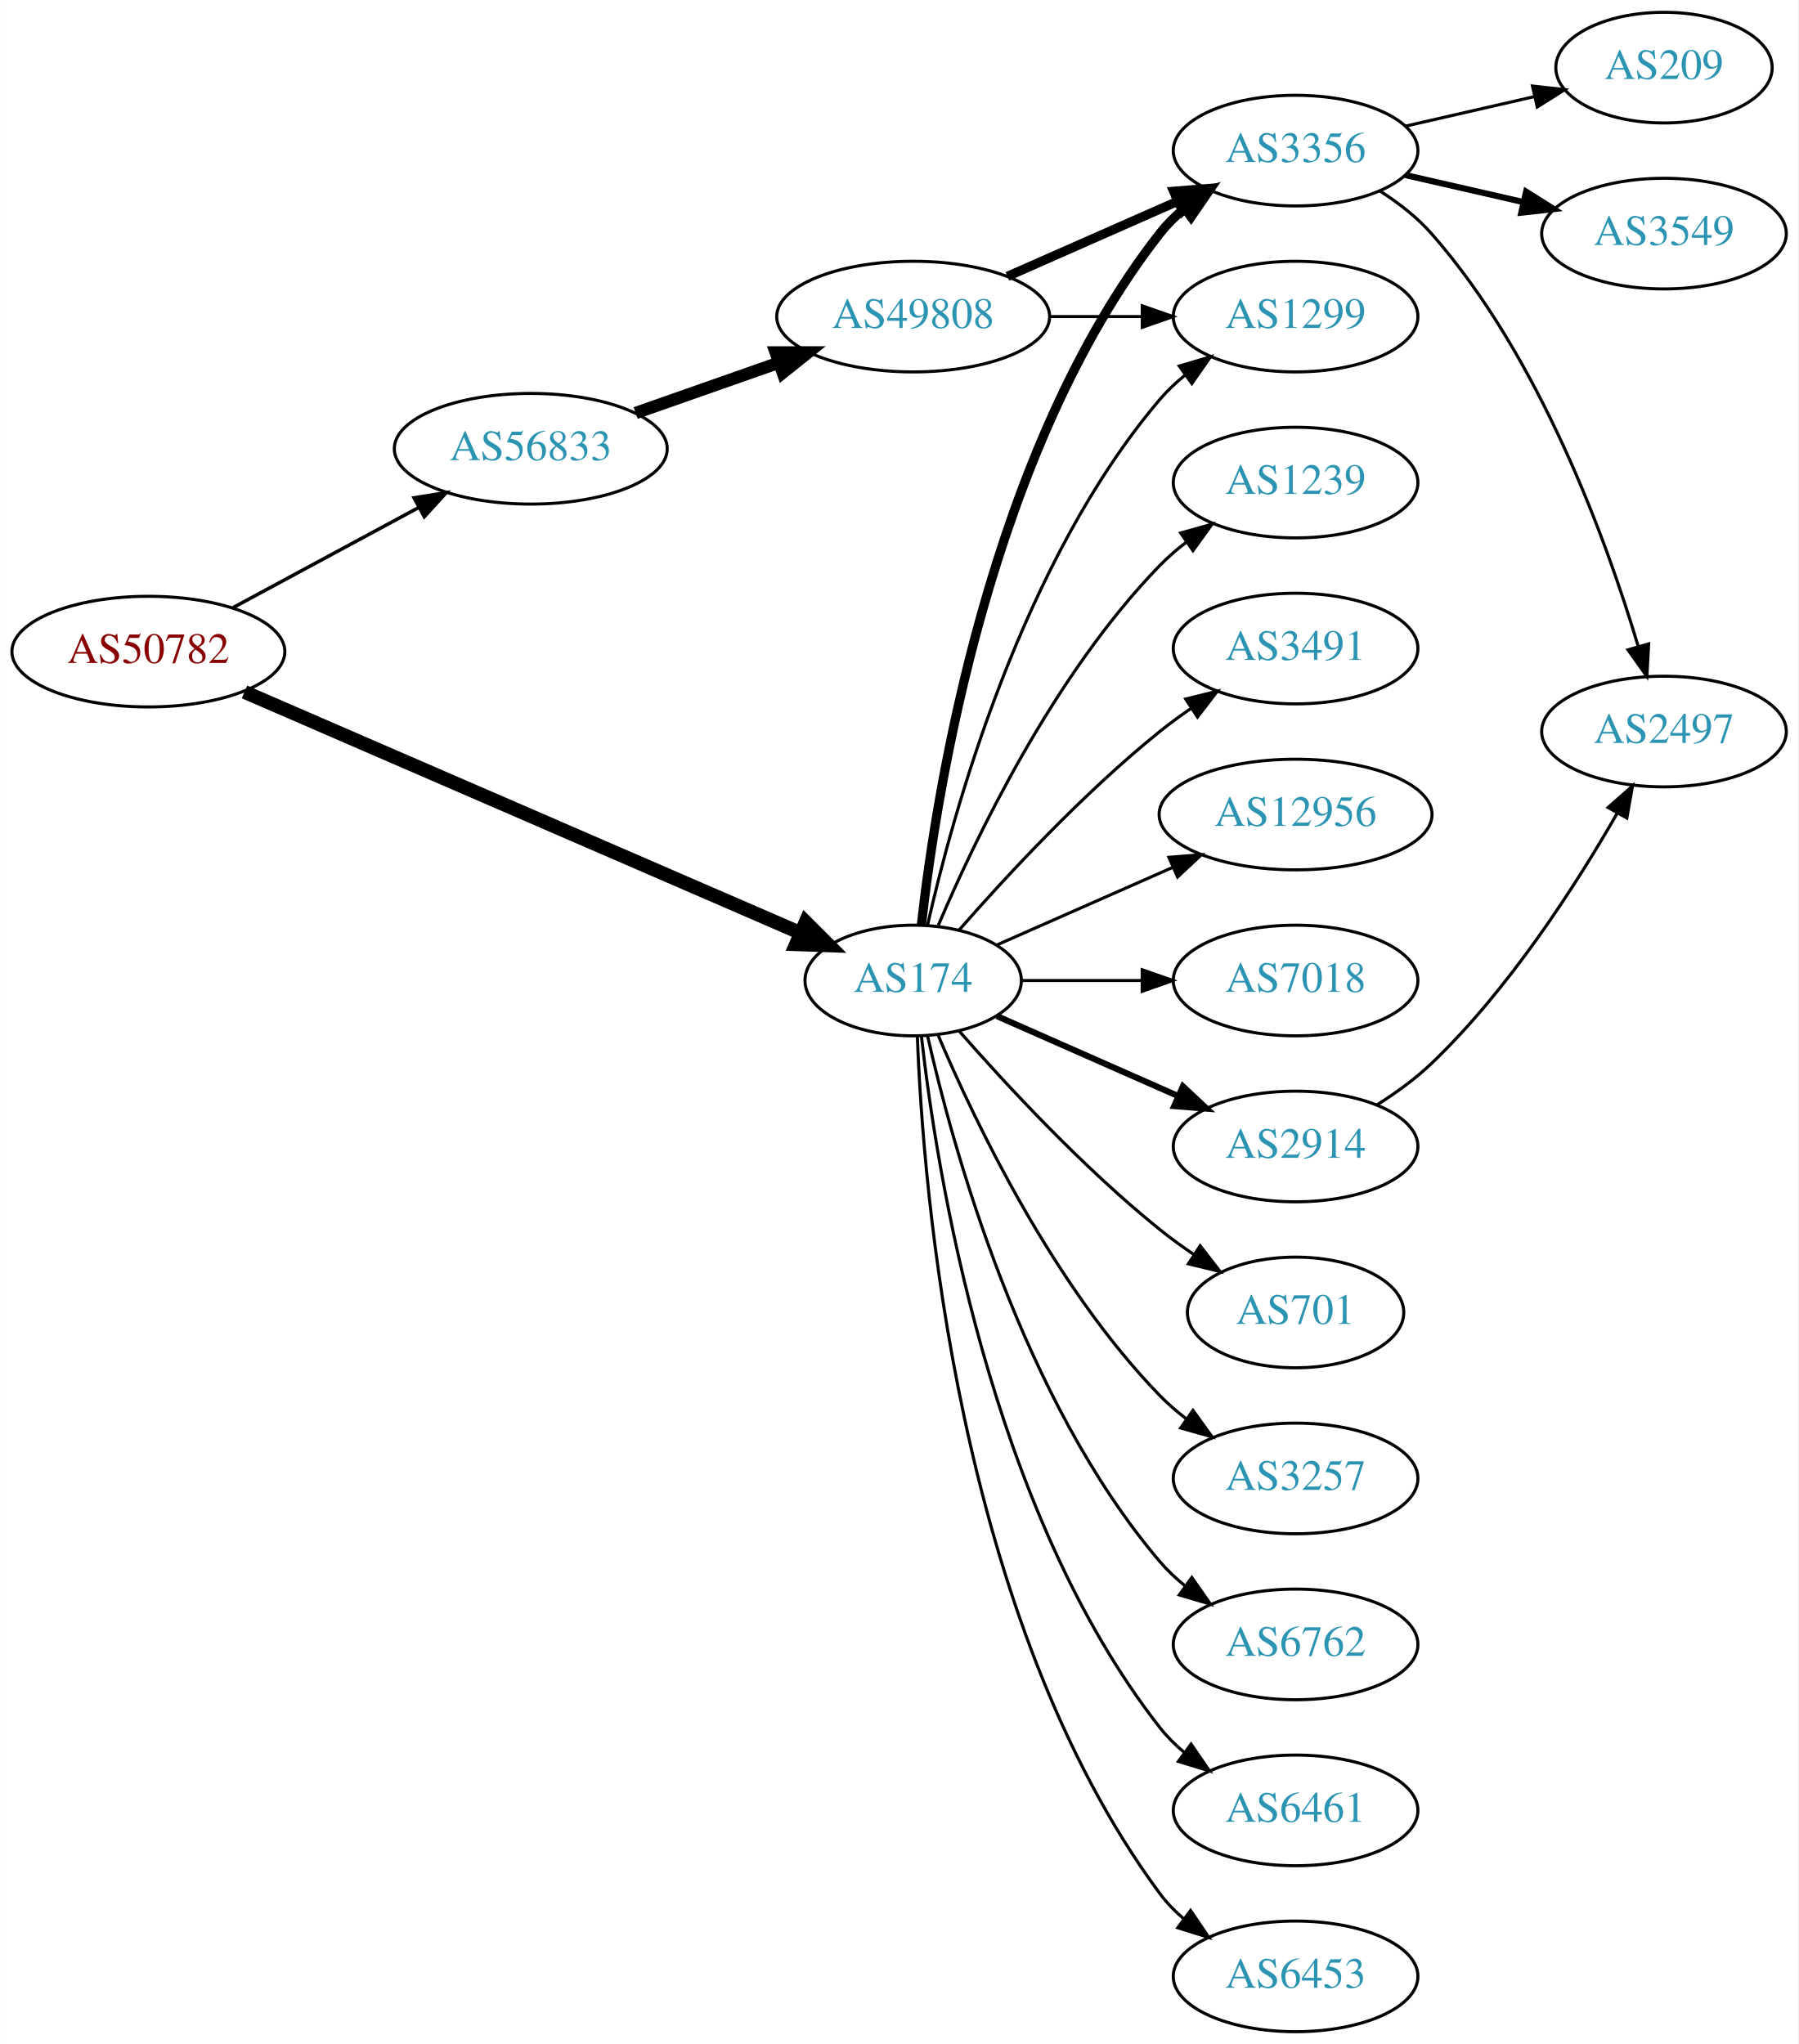
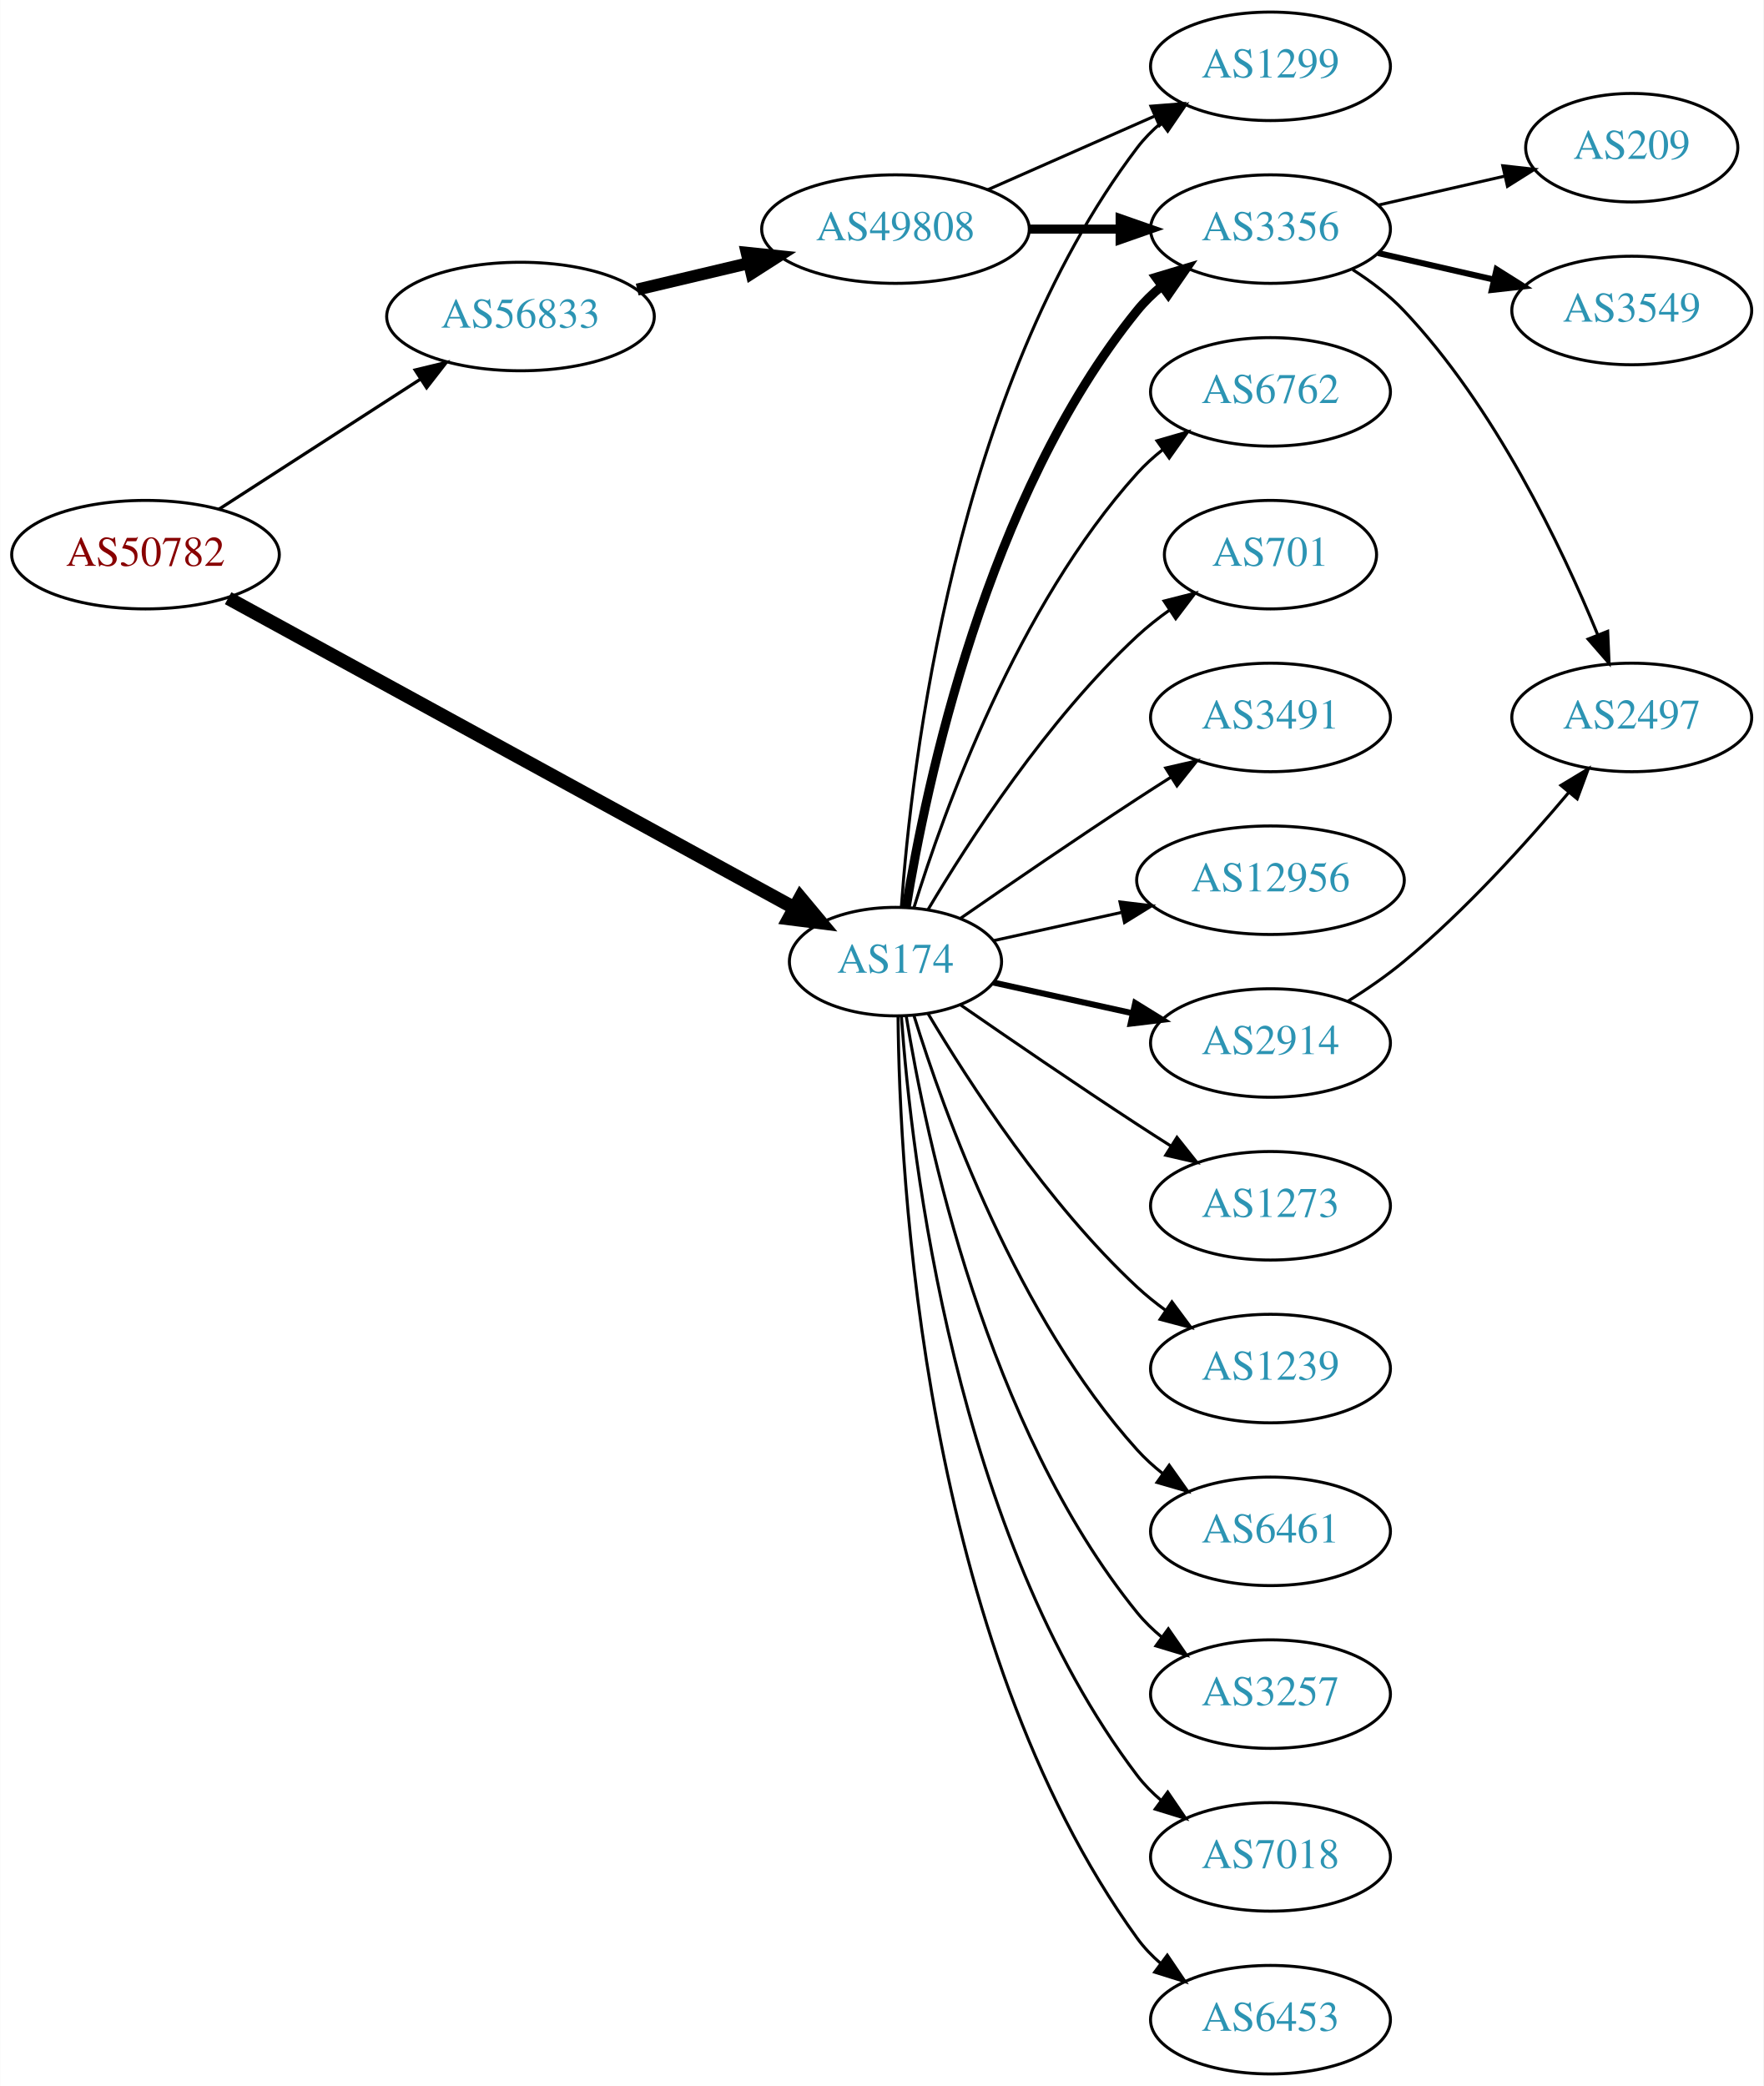
- <svg xmlns="http://www.w3.org/2000/svg" xmlns:xlink="http://www.w3.org/1999/xlink" width="585pt" height="665pt" viewBox="0.00 0.00 584.86 665.00">
-   <g id="graph0" class="graph" transform="scale(1 1) rotate(0) translate(4 661)">
-     <polygon fill="white" stroke="none" points="-4,4 -4,-661 580.862,-661 580.862,4 -4,4" />
+ <svg xmlns="http://www.w3.org/2000/svg" xmlns:xlink="http://www.w3.org/1999/xlink" width="585pt" height="692pt" viewBox="0.00 0.00 584.86 692.00">
+   <g id="graph0" class="graph" transform="scale(1 1) rotate(0) translate(4 688)">
+     <polygon fill="white" stroke="none" points="-4,4 -4,-688 580.862,-688 580.862,4 -4,4" />
    <g id="node1" class="node">
      <g id="a_node1">
        <a xlink:href="/asn/50782" xlink:title="AS50782 ~ COSYS DATA GmbH [AT]">
-           <ellipse fill="#ffffff" stroke="black" cx="44.196" cy="-449" rx="44.393" ry="18" />
-           <text text-anchor="middle" x="44.196" y="-445.3" font-family="Times,serif" font-size="14.00" fill="#880000">AS50782</text>
+           <ellipse fill="#ffffff" stroke="black" cx="44.196" cy="-504" rx="44.393" ry="18" />
+           <text text-anchor="middle" x="44.196" y="-500.3" font-family="Times,serif" font-size="14.00" fill="#880000">AS50782</text>
        </a>
      </g>
    </g>
    <g id="node2" class="node">
      <g id="a_node2">
        <a xlink:href="/asn/174" xlink:title="AS174 ~ Cogent Communications [US]">
-           <ellipse fill="#ffffff" stroke="black" cx="292.98" cy="-342" rx="35.194" ry="18" />
-           <text text-anchor="middle" x="292.98" y="-338.3" font-family="Times,serif" font-size="14.00" fill="#2c94b3">AS174</text>
+           <ellipse fill="#ffffff" stroke="black" cx="292.98" cy="-369" rx="35.194" ry="18" />
+           <text text-anchor="middle" x="292.98" y="-365.3" font-family="Times,serif" font-size="14.00" fill="#2c94b3">AS174</text>
        </a>
      </g>
    </g>
    <g id="edge1" class="edge">
-       <path fill="none" stroke="black" stroke-width="4.5" d="M75.457,-435.88C121.188,-416.052 207.724,-378.532 256.406,-357.424" />
-       <polygon fill="black" stroke="black" stroke-width="4.5" points="258.006,-361.022 265.614,-353.432 254.873,-353.797 258.006,-361.022" />
+       <path fill="none" stroke="black" stroke-width="4.5" d="M71.606,-489.553C117.047,-464.695 209.892,-413.906 259.319,-386.867" />
+       <polygon fill="black" stroke="black" stroke-width="4.5" points="261.427,-390.202 268.311,-381.948 257.648,-383.293 261.427,-390.202" />
    </g>
    <g id="node3" class="node">
      <g id="a_node3">
        <a xlink:href="/asn/56833" xlink:title="AS56833 ~ mieX.at [AT]">
-           <ellipse fill="#ffffff" stroke="black" cx="168.588" cy="-515" rx="44.393" ry="18" />
-           <text text-anchor="middle" x="168.588" y="-511.3" font-family="Times,serif" font-size="14.00" fill="#2c94b3">AS56833</text>
+           <ellipse fill="#ffffff" stroke="black" cx="168.588" cy="-583" rx="44.393" ry="18" />
+           <text text-anchor="middle" x="168.588" y="-579.3" font-family="Times,serif" font-size="14.00" fill="#2c94b3">AS56833</text>
        </a>
      </g>
    </g>
    <g id="edge2" class="edge">
-       <path fill="none" stroke="black" stroke-width="1.125" d="M71.753,-463.321C89.476,-472.878 112.978,-485.551 132.272,-495.956" />
-       <polygon fill="black" stroke="black" stroke-width="1.125" points="130.62,-499.041 141.083,-500.707 133.942,-492.88 130.62,-499.041" />
+       <path fill="none" stroke="black" stroke-width="1.059" d="M68.505,-519.045C87.44,-531.267 114.352,-548.638 135.352,-562.192" />
+       <polygon fill="black" stroke="black" stroke-width="1.059" points="133.649,-565.259 143.949,-567.742 137.445,-559.378 133.649,-565.259" />
    </g>
    <g id="node4" class="node">
      <g id="a_node4">
        <a xlink:href="/asn/2914" xlink:title="AS2914 ~ NTT America, Inc. [US]">
-           <ellipse fill="#ffffff" stroke="black" cx="417.373" cy="-288" rx="39.794" ry="18" />
-           <text text-anchor="middle" x="417.373" y="-284.3" font-family="Times,serif" font-size="14.00" fill="#2c94b3">AS2914</text>
+           <ellipse fill="#ffffff" stroke="black" cx="417.373" cy="-342" rx="39.794" ry="18" />
+           <text text-anchor="middle" x="417.373" y="-338.3" font-family="Times,serif" font-size="14.00" fill="#2c94b3">AS2914</text>
        </a>
      </g>
    </g>
    <g id="edge3" class="edge">
-       <path fill="none" stroke="black" stroke-width="2" d="M320.237,-330.416C337.422,-322.833 360.135,-312.812 379.17,-304.414" />
-       <polygon fill="black" stroke="black" stroke-width="2" points="380.721,-307.555 388.458,-300.316 377.896,-301.151 380.721,-307.555" />
+       <path fill="none" stroke="black" stroke-width="2" d="M325.499,-362.047C339.56,-358.945 356.378,-355.235 371.702,-351.854" />
+       <polygon fill="black" stroke="black" stroke-width="2" points="372.501,-355.262 381.512,-349.69 370.993,-348.427 372.501,-355.262" />
    </g>
    <g id="node5" class="node">
      <g id="a_node5">
-         <a xlink:href="/asn/6762" xlink:title="AS6762 ~ TELECOM ITALIA SPARKLE S.p.A. [IT]">
-           <ellipse fill="#ffffff" stroke="black" cx="417.373" cy="-126" rx="39.794" ry="18" />
-           <text text-anchor="middle" x="417.373" y="-122.3" font-family="Times,serif" font-size="14.00" fill="#2c94b3">AS6762</text>
+         <a xlink:href="/asn/1299" xlink:title="AS1299 ~ Telia Carrier [EU]">
+           <ellipse fill="#ffffff" stroke="black" cx="417.373" cy="-666" rx="39.794" ry="18" />
+           <text text-anchor="middle" x="417.373" y="-662.3" font-family="Times,serif" font-size="14.00" fill="#2c94b3">AS1299</text>
        </a>
      </g>
    </g>
    <g id="edge4" class="edge">
-       <path fill="none" stroke="black" d="M297.674,-323.925C305.814,-287.852 328.247,-205.86 373.176,-153 375.611,-150.136 378.427,-147.479 381.432,-145.039" />
-       <polygon fill="black" stroke="black" points="383.62,-147.776 389.692,-139.094 379.531,-142.095 383.62,-147.776" />
+       <path fill="none" stroke="black" d="M294.929,-387.036C298.215,-433.457 312.525,-559.007 373.176,-639 375.447,-641.995 378.155,-644.74 381.091,-647.235" />
+       <polygon fill="black" stroke="black" points="379.131,-650.138 389.256,-653.256 383.285,-644.504 379.131,-650.138" />
    </g>
    <g id="node6" class="node">
      <g id="a_node6">
-         <a xlink:href="/asn/1299" xlink:title="AS1299 ~ Telia Carrier [EU]">
-           <ellipse fill="#ffffff" stroke="black" cx="417.373" cy="-558" rx="39.794" ry="18" />
-           <text text-anchor="middle" x="417.373" y="-554.3" font-family="Times,serif" font-size="14.00" fill="#2c94b3">AS1299</text>
+         <a xlink:href="/asn/6461" xlink:title="AS6461 ~ Zayo Bandwidth [US]">
+           <ellipse fill="#ffffff" stroke="black" cx="417.373" cy="-180" rx="39.794" ry="18" />
+           <text text-anchor="middle" x="417.373" y="-176.3" font-family="Times,serif" font-size="14.00" fill="#2c94b3">AS6461</text>
        </a>
      </g>
    </g>
    <g id="edge5" class="edge">
-       <path fill="none" stroke="black" d="M297.674,-360.075C305.814,-396.148 328.247,-478.14 373.176,-531 375.611,-533.864 378.427,-536.521 381.432,-538.961" />
-       <polygon fill="black" stroke="black" points="379.531,-541.905 389.692,-544.906 383.62,-536.224 379.531,-541.905" />
+       <path fill="none" stroke="black" d="M299.118,-351.06C309.021,-319.021 333.359,-251.188 373.176,-207 375.693,-204.208 378.564,-201.599 381.603,-199.188" />
+       <polygon fill="black" stroke="black" points="383.786,-201.93 389.911,-193.285 379.732,-196.224 383.786,-201.93" />
    </g>
    <g id="node7" class="node">
      <g id="a_node7">
-         <a xlink:href="/asn/3356" xlink:title="AS3356 ~ Level 3 Parent, LLC [US]">
-           <ellipse fill="#ffffff" stroke="black" cx="417.373" cy="-612" rx="39.794" ry="18" />
-           <text text-anchor="middle" x="417.373" y="-608.3" font-family="Times,serif" font-size="14.00" fill="#2c94b3">AS3356</text>
+         <a xlink:href="/asn/3257" xlink:title="AS3257 ~ GTT [DE]">
+           <ellipse fill="#ffffff" stroke="black" cx="417.373" cy="-126" rx="39.794" ry="18" />
+           <text text-anchor="middle" x="417.373" y="-122.3" font-family="Times,serif" font-size="14.00" fill="#2c94b3">AS3257</text>
        </a>
      </g>
    </g>
    <g id="edge6" class="edge">
-       <path fill="none" stroke="black" stroke-width="3" d="M295.66,-360.129C300.49,-403.368 317.831,-514.216 373.176,-585 375.492,-587.961 378.229,-590.683 381.184,-593.164" />
-       <polygon fill="black" stroke="black" stroke-width="3" points="379.239,-596.078 389.375,-599.165 383.377,-590.432 379.239,-596.078" />
+       <path fill="none" stroke="black" d="M296.561,-350.822C303.016,-311.003 323.088,-214.714 373.176,-153 375.545,-150.082 378.318,-147.388 381.295,-144.925" />
+       <polygon fill="black" stroke="black" points="383.486,-147.659 389.517,-138.948 379.371,-141.997 383.486,-147.659" />
    </g>
    <g id="node8" class="node">
      <g id="a_node8">
-         <a xlink:href="/asn/6461" xlink:title="AS6461 ~ Zayo Bandwidth [US]">
+         <a xlink:href="/asn/7018" xlink:title="AS7018 ~ AT&amp;T Services, Inc. [US]">
          <ellipse fill="#ffffff" stroke="black" cx="417.373" cy="-72" rx="39.794" ry="18" />
-           <text text-anchor="middle" x="417.373" y="-68.3" font-family="Times,serif" font-size="14.00" fill="#2c94b3">AS6461</text>
+           <text text-anchor="middle" x="417.373" y="-68.3" font-family="Times,serif" font-size="14.00" fill="#2c94b3">AS7018</text>
        </a>
      </g>
    </g>
    <g id="edge7" class="edge">
-       <path fill="none" stroke="black" d="M295.66,-323.871C300.49,-280.632 317.831,-169.784 373.176,-99 375.492,-96.039 378.229,-93.317 381.184,-90.836" />
-       <polygon fill="black" stroke="black" points="383.377,-93.568 389.375,-84.835 379.239,-87.922 383.377,-93.568" />
+       <path fill="none" stroke="black" d="M294.929,-350.964C298.215,-304.543 312.525,-178.993 373.176,-99 375.447,-96.005 378.155,-93.26 381.091,-90.765" />
+       <polygon fill="black" stroke="black" points="383.285,-93.496 389.256,-84.744 379.131,-87.862 383.285,-93.496" />
    </g>
    <g id="node9" class="node">
      <g id="a_node9">
        <a xlink:href="/asn/6453" xlink:title="AS6453 ~ TATA COMMUNICATIONS (AMERICA) INC [US]">
          <ellipse fill="#ffffff" stroke="black" cx="417.373" cy="-18" rx="39.794" ry="18" />
          <text text-anchor="middle" x="417.373" y="-14.3" font-family="Times,serif" font-size="14.00" fill="#2c94b3">AS6453</text>
        </a>
      </g>
    </g>
    <g id="edge8" class="edge">
-       <path fill="none" stroke="black" d="M294.332,-324.007C296.158,-274.543 307.213,-134.27 373.176,-45 375.41,-41.977 378.093,-39.214 381.014,-36.707" />
-       <polygon fill="black" stroke="black" points="383.209,-39.437 389.157,-30.669 379.04,-33.814 383.209,-39.437" />
+       <path fill="none" stroke="black" d="M293.832,-350.922C294.282,-298.439 301.934,-143.548 373.176,-45 375.378,-41.954 378.04,-39.175 380.948,-36.659" />
+       <polygon fill="black" stroke="black" points="383.143,-39.388 389.073,-30.608 378.962,-33.774 383.143,-39.388" />
    </g>
    <g id="node10" class="node">
      <g id="a_node10">
-         <a xlink:href="/asn/1239" xlink:title="AS1239 ~ Sprint [US]">
-           <ellipse fill="#ffffff" stroke="black" cx="417.373" cy="-504" rx="39.794" ry="18" />
-           <text text-anchor="middle" x="417.373" y="-500.3" font-family="Times,serif" font-size="14.00" fill="#2c94b3">AS1239</text>
+         <a xlink:href="/asn/6762" xlink:title="AS6762 ~ TELECOM ITALIA SPARKLE S.p.A. [IT]">
+           <ellipse fill="#ffffff" stroke="black" cx="417.373" cy="-558" rx="39.794" ry="18" />
+           <text text-anchor="middle" x="417.373" y="-554.3" font-family="Times,serif" font-size="14.00" fill="#2c94b3">AS6762</text>
        </a>
      </g>
    </g>
    <g id="edge9" class="edge">
-       <path fill="none" stroke="black" d="M301.171,-359.975C312.938,-387.682 338.512,-441.348 373.176,-477 375.797,-479.695 378.737,-482.239 381.82,-484.608" />
-       <polygon fill="black" stroke="black" points="379.986,-487.597 390.189,-490.455 383.995,-481.859 379.986,-487.597" />
+       <path fill="none" stroke="black" d="M299.118,-386.94C309.021,-418.979 333.359,-486.812 373.176,-531 375.693,-533.792 378.564,-536.401 381.603,-538.812" />
+       <polygon fill="black" stroke="black" points="379.732,-541.776 389.911,-544.715 383.786,-536.07 379.732,-541.776" />
    </g>
    <g id="node11" class="node">
      <g id="a_node11">
+         <a xlink:href="/asn/3356" xlink:title="AS3356 ~ Level 3 Parent, LLC [US]">
+           <ellipse fill="#ffffff" stroke="black" cx="417.373" cy="-612" rx="39.794" ry="18" />
+           <text text-anchor="middle" x="417.373" y="-608.3" font-family="Times,serif" font-size="14.00" fill="#2c94b3">AS3356</text>
+         </a>
+       </g>
+     </g>
+     <g id="edge10" class="edge">
+       <path fill="none" stroke="black" stroke-width="3" d="M296.561,-387.178C303.016,-426.997 323.088,-523.286 373.176,-585 375.545,-587.918 378.318,-590.612 381.295,-593.075" />
+       <polygon fill="black" stroke="black" stroke-width="3" points="379.371,-596.003 389.517,-599.052 383.486,-590.341 379.371,-596.003" />
+     </g>
+     <g id="node12" class="node">
+       <g id="a_node12">
+         <a xlink:href="/asn/701" xlink:title="AS701 ~ UUNET [US]">
+           <ellipse fill="#ffffff" stroke="black" cx="417.373" cy="-504" rx="35.194" ry="18" />
+           <text text-anchor="middle" x="417.373" y="-500.3" font-family="Times,serif" font-size="14.00" fill="#2c94b3">AS701</text>
+         </a>
+       </g>
+     </g>
+     <g id="edge11" class="edge">
+       <path fill="none" stroke="black" d="M303.793,-386.279C317.299,-409.011 343.359,-449.314 373.176,-477 376.474,-480.061 380.166,-482.972 383.967,-485.672" />
+       <polygon fill="black" stroke="black" points="382.078,-488.619 392.348,-491.22 385.941,-482.781 382.078,-488.619" />
+     </g>
+     <g id="node13" class="node">
+       <g id="a_node13">
        <a xlink:href="/asn/3491" xlink:title="AS3491 ~ PCCW Global, Inc. [US]">
          <ellipse fill="#ffffff" stroke="black" cx="417.373" cy="-450" rx="39.794" ry="18" />
          <text text-anchor="middle" x="417.373" y="-446.3" font-family="Times,serif" font-size="14.00" fill="#2c94b3">AS3491</text>
        </a>
      </g>
    </g>
-     <g id="edge10" class="edge">
-       <path fill="none" stroke="black" d="M307.854,-358.345C322.924,-375.559 348.202,-402.901 373.176,-423 376.432,-425.62 379.957,-428.192 383.542,-430.646" />
-       <polygon fill="black" stroke="black" points="381.629,-433.577 391.914,-436.121 385.46,-427.719 381.629,-433.577" />
-     </g>
-     <g id="node12" class="node">
-       <g id="a_node12">
+     <g id="edge12" class="edge">
+       <path fill="none" stroke="black" d="M314.671,-383.44C330.563,-394.449 353.113,-409.897 373.176,-423 376.758,-425.339 380.529,-427.759 384.289,-430.144" />
+       <polygon fill="black" stroke="black" points="382.623,-433.231 392.95,-435.596 386.352,-427.307 382.623,-433.231" />
+     </g>
+     <g id="node14" class="node">
+       <g id="a_node14">
        <a xlink:href="/asn/12956" xlink:title="AS12956 ~ TELXIUS [ES]">
          <ellipse fill="#ffffff" stroke="black" cx="417.373" cy="-396" rx="44.393" ry="18" />
          <text text-anchor="middle" x="417.373" y="-392.3" font-family="Times,serif" font-size="14.00" fill="#2c94b3">AS12956</text>
        </a>
      </g>
    </g>
-     <g id="edge11" class="edge">
-       <path fill="none" stroke="black" d="M320.237,-353.584C336.941,-360.954 358.869,-370.629 377.564,-378.877" />
-       <polygon fill="black" stroke="black" points="376.16,-382.083 386.722,-382.918 378.985,-375.679 376.16,-382.083" />
-     </g>
-     <g id="node13" class="node">
-       <g id="a_node13">
-         <a xlink:href="/asn/7018" xlink:title="AS7018 ~ AT&amp;T Services, Inc. [US]">
-           <ellipse fill="#ffffff" stroke="black" cx="417.373" cy="-342" rx="39.794" ry="18" />
-           <text text-anchor="middle" x="417.373" y="-338.3" font-family="Times,serif" font-size="14.00" fill="#2c94b3">AS7018</text>
-         </a>
-       </g>
-     </g>
-     <g id="edge12" class="edge">
-       <path fill="none" stroke="black" d="M328.399,-342C340.45,-342 354.226,-342 367.244,-342" />
-       <polygon fill="black" stroke="black" points="367.474,-345.5 377.473,-342 367.473,-338.5 367.474,-345.5" />
-     </g>
-     <g id="node14" class="node">
-       <g id="a_node14">
-         <a xlink:href="/asn/701" xlink:title="AS701 ~ UUNET [US]">
-           <ellipse fill="#ffffff" stroke="black" cx="417.373" cy="-234" rx="35.194" ry="18" />
-           <text text-anchor="middle" x="417.373" y="-230.3" font-family="Times,serif" font-size="14.00" fill="#2c94b3">AS701</text>
-         </a>
-       </g>
-     </g>
    <g id="edge13" class="edge">
-       <path fill="none" stroke="black" d="M307.854,-325.655C322.924,-308.441 348.202,-281.099 373.176,-261 376.682,-258.179 380.5,-255.413 384.368,-252.792" />
-       <polygon fill="black" stroke="black" points="386.325,-255.694 392.813,-247.318 382.518,-249.82 386.325,-255.694" />
+       <path fill="none" stroke="black" d="M325.499,-375.953C338.38,-378.795 353.575,-382.147 367.816,-385.288" />
+       <polygon fill="black" stroke="black" points="367.45,-388.792 377.97,-387.528 368.958,-381.956 367.45,-388.792" />
    </g>
    <g id="node15" class="node">
      <g id="a_node15">
-         <a xlink:href="/asn/3257" xlink:title="AS3257 ~ GTT [DE]">
-           <ellipse fill="#ffffff" stroke="black" cx="417.373" cy="-180" rx="39.794" ry="18" />
-           <text text-anchor="middle" x="417.373" y="-176.3" font-family="Times,serif" font-size="14.00" fill="#2c94b3">AS3257</text>
+         <a xlink:href="/asn/1273" xlink:title="AS1273 ~ Vodafone Group PLC [EU]">
+           <ellipse fill="#ffffff" stroke="black" cx="417.373" cy="-288" rx="39.794" ry="18" />
+           <text text-anchor="middle" x="417.373" y="-284.3" font-family="Times,serif" font-size="14.00" fill="#2c94b3">AS1273</text>
        </a>
      </g>
    </g>
    <g id="edge14" class="edge">
-       <path fill="none" stroke="black" d="M301.171,-324.025C312.938,-296.318 338.512,-242.652 373.176,-207 375.797,-204.305 378.737,-201.761 381.82,-199.392" />
-       <polygon fill="black" stroke="black" points="383.995,-202.141 390.189,-193.545 379.986,-196.403 383.995,-202.141" />
-     </g>
-     <g id="node19" class="node">
-       <g id="a_node19">
+       <path fill="none" stroke="black" d="M314.671,-354.56C330.563,-343.551 353.113,-328.103 373.176,-315 376.758,-312.661 380.529,-310.241 384.289,-307.856" />
+       <polygon fill="black" stroke="black" points="386.352,-310.693 392.95,-302.404 382.623,-304.769 386.352,-310.693" />
+     </g>
+     <g id="node16" class="node">
+       <g id="a_node16">
+         <a xlink:href="/asn/1239" xlink:title="AS1239 ~ Sprint [US]">
+           <ellipse fill="#ffffff" stroke="black" cx="417.373" cy="-234" rx="39.794" ry="18" />
+           <text text-anchor="middle" x="417.373" y="-230.3" font-family="Times,serif" font-size="14.00" fill="#2c94b3">AS1239</text>
+         </a>
+       </g>
+     </g>
+     <g id="edge15" class="edge">
+       <path fill="none" stroke="black" d="M303.793,-351.721C317.299,-328.989 343.359,-288.686 373.176,-261 376.083,-258.301 379.296,-255.72 382.62,-253.297" />
+       <polygon fill="black" stroke="black" points="384.679,-256.13 390.998,-247.625 380.755,-250.333 384.679,-256.13" />
+     </g>
+     <g id="node20" class="node">
+       <g id="a_node20">
        <a xlink:href="/asn/49808" xlink:title="AS49808 ~ POWERSPEED-AS [AT]">
-           <ellipse fill="#ffffff" stroke="black" cx="292.98" cy="-558" rx="44.393" ry="18" />
-           <text text-anchor="middle" x="292.98" y="-554.3" font-family="Times,serif" font-size="14.00" fill="#2c94b3">AS49808</text>
-         </a>
-       </g>
+           <ellipse fill="#ffffff" stroke="black" cx="292.98" cy="-612" rx="44.393" ry="18" />
+           <text text-anchor="middle" x="292.98" y="-608.3" font-family="Times,serif" font-size="14.00" fill="#2c94b3">AS49808</text>
+         </a>
+       </g>
+     </g>
+     <g id="edge20" class="edge">
+       <path fill="none" stroke="black" stroke-width="4" d="M207.309,-591.938C218.942,-594.694 231.909,-597.766 244.13,-600.662" />
+       <polygon fill="black" stroke="black" stroke-width="4" points="243.636,-604.142 254.174,-603.042 245.25,-597.331 243.636,-604.142" />
+     </g>
+     <g id="node17" class="node">
+       <g id="a_node17">
+         <a xlink:href="/asn/2497" xlink:title="AS2497 ~ Internet Initiative Japan Inc. [JP]">
+           <ellipse fill="#ffffff" stroke="black" cx="537.215" cy="-450" rx="39.794" ry="18" />
+           <text text-anchor="middle" x="537.215" y="-446.3" font-family="Times,serif" font-size="14.00" fill="#2c94b3">AS2497</text>
+         </a>
+       </g>
+     </g>
+     <g id="edge16" class="edge">
+       <path fill="none" stroke="black" d="M442.925,-355.764C449.234,-359.72 455.851,-364.257 461.569,-369 481.934,-385.891 502.09,-408.185 516.315,-425.107" />
+       <polygon fill="black" stroke="black" points="513.723,-427.465 522.796,-432.935 519.115,-423.001 513.723,-427.465" />
    </g>
    <g id="edge19" class="edge">
-       <path fill="none" stroke="black" stroke-width="4" d="M202.709,-526.636C216.995,-531.656 233.888,-537.59 249.113,-542.939" />
-       <polygon fill="black" stroke="black" stroke-width="4" points="248.238,-546.342 258.833,-546.354 250.558,-539.737 248.238,-546.342" />
+       <path fill="none" stroke="black" d="M444.649,-598.543C450.658,-594.697 456.702,-590.135 461.569,-585 491.728,-553.181 513.839,-506.854 525.863,-477.584" />
+       <polygon fill="black" stroke="black" points="529.234,-478.579 529.692,-467.994 522.733,-475.984 529.234,-478.579" />
    </g>
    <g id="node18" class="node">
      <g id="a_node18">
-         <a xlink:href="/asn/2497" xlink:title="AS2497 ~ Internet Initiative Japan Inc. [JP]">
-           <ellipse fill="#ffffff" stroke="black" cx="537.215" cy="-423" rx="39.794" ry="18" />
-           <text text-anchor="middle" x="537.215" y="-419.3" font-family="Times,serif" font-size="14.00" fill="#2c94b3">AS2497</text>
-         </a>
-       </g>
-     </g>
-     <g id="edge18" class="edge">
-       <path fill="none" stroke="black" d="M443.843,-301.523C450.007,-305.422 456.324,-309.992 461.569,-315 486.778,-339.072 508.507,-372.925 521.917,-396.283" />
-       <polygon fill="black" stroke="black" points="519.025,-398.281 526.974,-405.287 525.129,-394.854 519.025,-398.281" />
-     </g>
-     <g id="node16" class="node">
-       <g id="a_node16">
        <a xlink:href="/asn/3549" xlink:title="AS3549 ~ Level 3 Parent, LLC [US]">
          <ellipse fill="#ffffff" stroke="black" cx="537.215" cy="-585" rx="39.794" ry="18" />
          <text text-anchor="middle" x="537.215" y="-581.3" font-family="Times,serif" font-size="14.00" fill="#2c94b3">AS3549</text>
        </a>
      </g>
    </g>
-     <g id="edge15" class="edge">
+     <g id="edge17" class="edge">
      <path fill="none" stroke="black" stroke-width="2" d="M453.092,-604.045C465.092,-601.296 478.713,-598.175 491.405,-595.267" />
      <polygon fill="black" stroke="black" stroke-width="2" points="492.371,-598.636 501.337,-592.991 490.808,-591.813 492.371,-598.636" />
    </g>
-     <g id="node17" class="node">
-       <g id="a_node17">
+     <g id="node19" class="node">
+       <g id="a_node19">
        <a xlink:href="/asn/209" xlink:title="AS209 ~ CenturyLink Communications, LLC [US]">
          <ellipse fill="#ffffff" stroke="black" cx="537.215" cy="-639" rx="35.194" ry="18" />
          <text text-anchor="middle" x="537.215" y="-635.3" font-family="Times,serif" font-size="14.00" fill="#2c94b3">AS209</text>
        </a>
      </g>
    </g>
-     <g id="edge16" class="edge">
+     <g id="edge18" class="edge">
      <path fill="none" stroke="black" d="M453.092,-619.955C466.184,-622.955 481.207,-626.396 494.847,-629.522" />
      <polygon fill="black" stroke="black" points="494.425,-633.016 504.955,-631.838 495.989,-626.193 494.425,-633.016" />
    </g>
-     <g id="edge17" class="edge">
-       <path fill="none" stroke="black" d="M444.92,-598.791C450.921,-594.938 456.893,-590.31 461.569,-585 496.807,-544.982 518.412,-485.508 528.782,-450.854" />
-       <polygon fill="black" stroke="black" points="532.232,-451.524 531.642,-440.946 525.506,-449.583 532.232,-451.524" />
-     </g>
    <g id="edge21" class="edge">
-       <path fill="none" stroke="black" d="M337.476,-558C347.165,-558 357.502,-558 367.394,-558" />
-       <polygon fill="black" stroke="black" points="367.497,-561.5 377.497,-558 367.497,-554.5 367.497,-561.5" />
-     </g>
-     <g id="edge20" class="edge">
-       <path fill="none" stroke="black" stroke-width="3" d="M323.608,-571.072C340.203,-578.393 361.062,-587.597 378.795,-595.421" />
-       <polygon fill="black" stroke="black" stroke-width="3" points="377.717,-598.77 388.279,-599.605 380.543,-592.366 377.717,-598.77" />
+       <path fill="none" stroke="black" d="M323.608,-625.072C340.203,-632.393 361.062,-641.597 378.795,-649.421" />
+       <polygon fill="black" stroke="black" points="377.717,-652.77 388.279,-653.605 380.543,-646.366 377.717,-652.77" />
+     </g>
+     <g id="edge22" class="edge">
+       <path fill="none" stroke="black" stroke-width="3" d="M337.476,-612C347.165,-612 357.502,-612 367.394,-612" />
+       <polygon fill="black" stroke="black" stroke-width="3" points="367.497,-615.5 377.497,-612 367.497,-608.5 367.497,-615.5" />
    </g>
  </g>
</svg>
